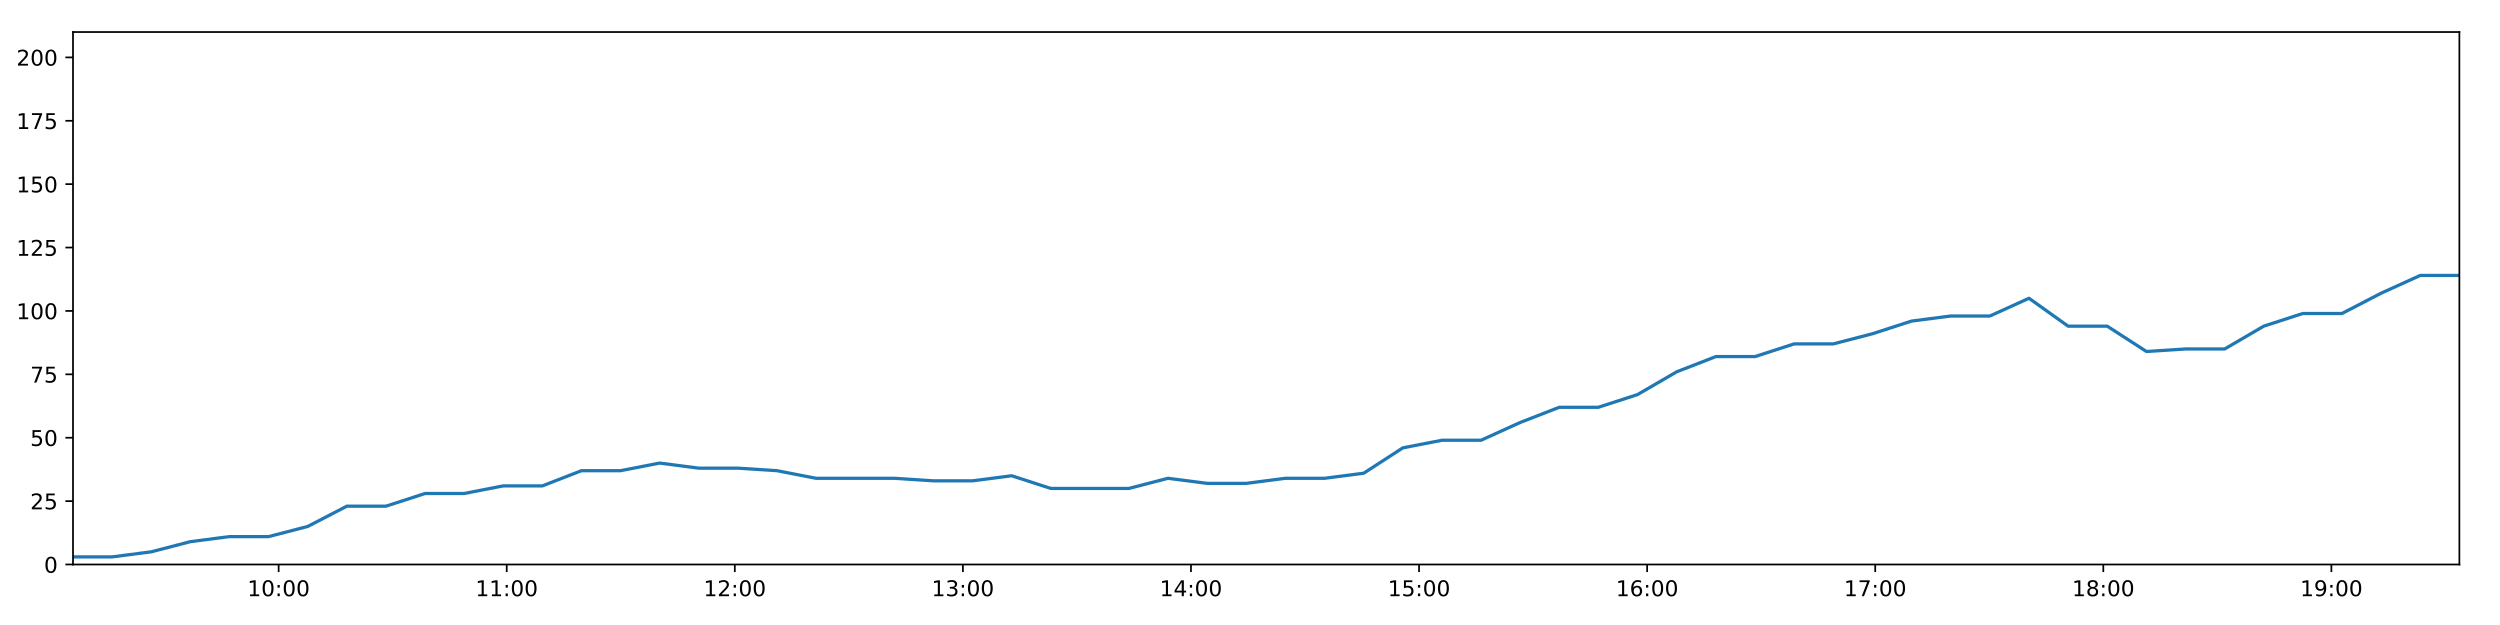
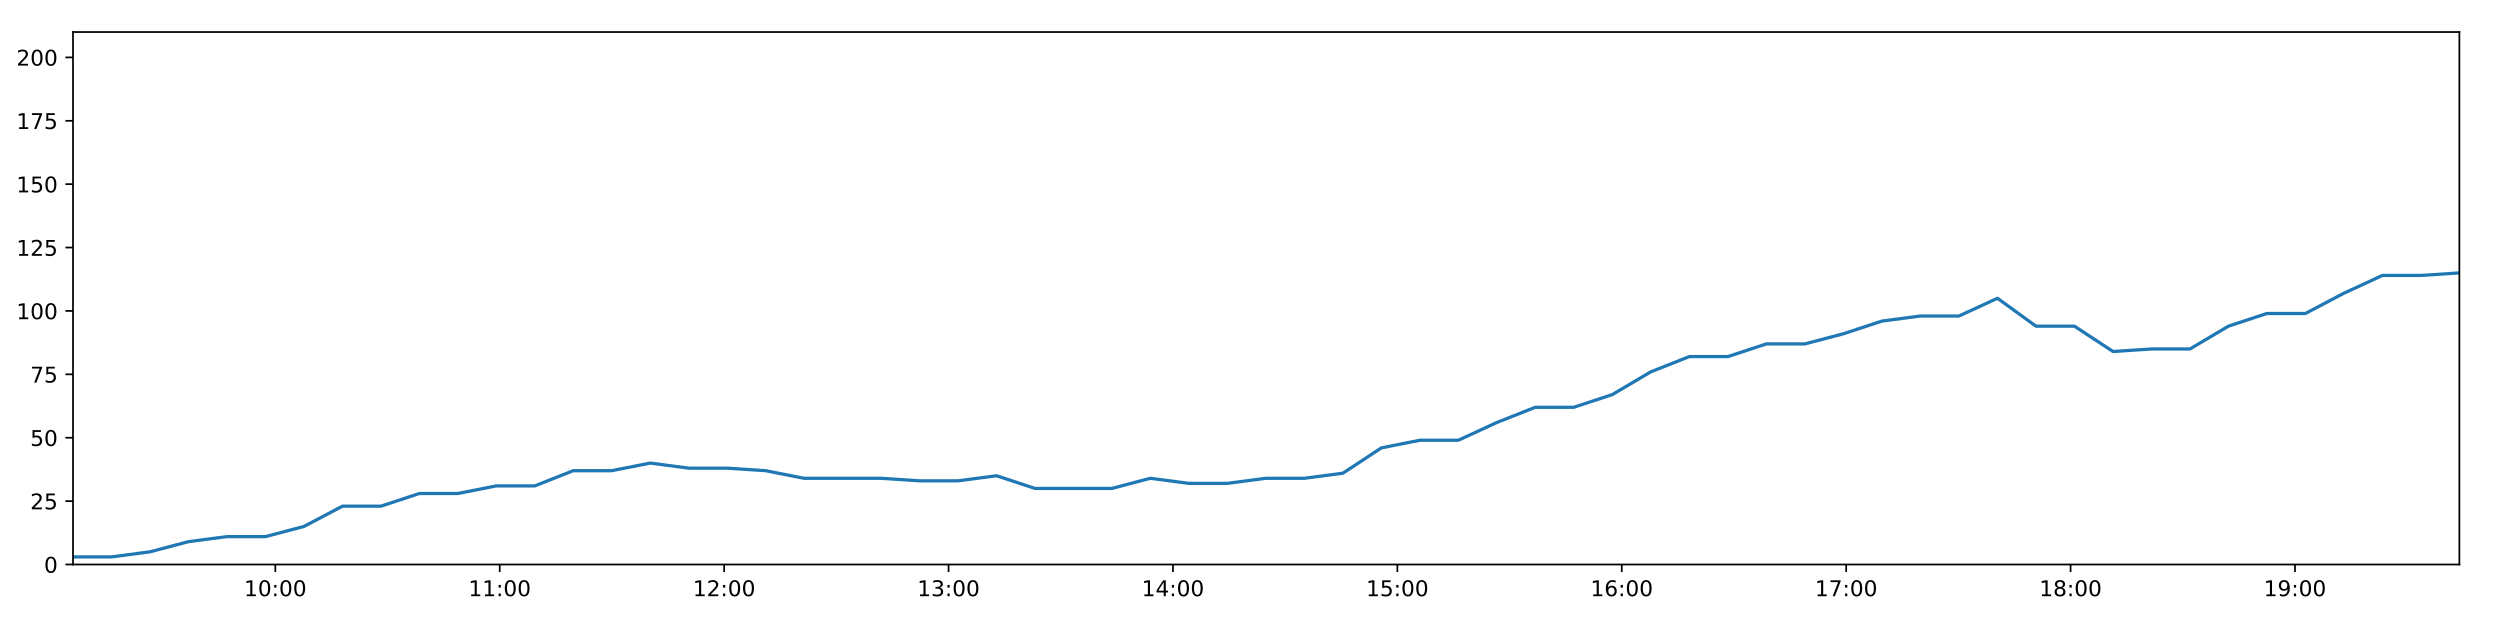
<svg xmlns="http://www.w3.org/2000/svg" xmlns:xlink="http://www.w3.org/1999/xlink" height="288pt" version="1.1" viewBox="0 0 1152 288" width="1152pt">
  <defs>
    <style type="text/css">
*{stroke-linecap:butt;stroke-linejoin:round;}
  </style>
  </defs>
  <g id="figure_1">
    <g id="patch_1">
      <path d="M 0 288  L 1152 288  L 1152 0  L 0 0  z " style="fill:#ffffff;" />
    </g>
    <g id="axes_1">
      <g id="patch_2">
        <path d="M 33.64 260.12  L 1133.28 260.12  L 1133.28 14.76  L 33.64 14.76  z " style="fill:#ffffff;" />
      </g>
      <g id="matplotlib.axis_1">
        <g id="xtick_1">
          <g id="line2d_1">
            <defs>
-               <path d="M 0 0  L 0 3.5  " id="m024a44409f" style="stroke:#000000;stroke-width:0.8;" />
-             </defs>
-             <g>
-               <use style="stroke:#000000;stroke-width:0.8;" x="128.398" xlink:href="#m024a44409f" y="260.12" />
+               <path d="M 0 0  L 0 3.5  " id="m43e7217547" style="stroke:#000000;stroke-width:0.8;" />
+             </defs>
+             <g>
+               <use style="stroke:#000000;stroke-width:0.8;" x="126.87" xlink:href="#m43e7217547" y="260.12" />
            </g>
          </g>
          <g id="text_1">
            <defs>
              <path d="M 12.406 8.297  L 28.516 8.297  L 28.516 63.922  L 10.984 60.406  L 10.984 69.391  L 28.422 72.906  L 38.281 72.906  L 38.281 8.297  L 54.391 8.297  L 54.391 0  L 12.406 0  z " id="DejaVuSans-49" />
              <path d="M 31.781 66.406  Q 24.172 66.406 20.328 58.906  Q 16.5 51.422 16.5 36.375  Q 16.5 21.391 20.328 13.891  Q 24.172 6.391 31.781 6.391  Q 39.453 6.391 43.281 13.891  Q 47.125 21.391 47.125 36.375  Q 47.125 51.422 43.281 58.906  Q 39.453 66.406 31.781 66.406  z M 31.781 74.219  Q 44.047 74.219 50.516 64.516  Q 56.984 54.828 56.984 36.375  Q 56.984 17.969 50.516 8.266  Q 44.047 -1.422 31.781 -1.422  Q 19.531 -1.422 13.062 8.266  Q 6.594 17.969 6.594 36.375  Q 6.594 54.828 13.062 64.516  Q 19.531 74.219 31.781 74.219  z " id="DejaVuSans-48" />
              <path d="M 11.719 12.406  L 22.016 12.406  L 22.016 0  L 11.719 0  z M 11.719 51.703  L 22.016 51.703  L 22.016 39.312  L 11.719 39.312  z " id="DejaVuSans-58" />
            </defs>
-             <g transform="translate(113.9885 274.7184)scale(0.1 -0.1)">
+             <g transform="translate(112.4609 274.7184)scale(0.1 -0.1)">
              <use xlink:href="#DejaVuSans-49" />
              <use x="63.623" xlink:href="#DejaVuSans-48" />
              <use x="127.246" xlink:href="#DejaVuSans-58" />
              <use x="160.938" xlink:href="#DejaVuSans-48" />
              <use x="224.561" xlink:href="#DejaVuSans-48" />
            </g>
          </g>
        </g>
        <g id="xtick_2">
          <g id="line2d_2">
            <g>
-               <use style="stroke:#000000;stroke-width:0.8;" x="233.499" xlink:href="#m024a44409f" y="260.12" />
+               <use style="stroke:#000000;stroke-width:0.8;" x="230.277" xlink:href="#m43e7217547" y="260.12" />
            </g>
          </g>
          <g id="text_2">
-             <g transform="translate(219.0892 274.7184)scale(0.1 -0.1)">
+             <g transform="translate(215.8674 274.7184)scale(0.1 -0.1)">
              <use xlink:href="#DejaVuSans-49" />
              <use x="63.623" xlink:href="#DejaVuSans-49" />
              <use x="127.246" xlink:href="#DejaVuSans-58" />
              <use x="160.938" xlink:href="#DejaVuSans-48" />
              <use x="224.561" xlink:href="#DejaVuSans-48" />
            </g>
          </g>
        </g>
        <g id="xtick_3">
          <g id="line2d_3">
            <g>
-               <use style="stroke:#000000;stroke-width:0.8;" x="338.599" xlink:href="#m024a44409f" y="260.12" />
+               <use style="stroke:#000000;stroke-width:0.8;" x="333.683" xlink:href="#m43e7217547" y="260.12" />
            </g>
          </g>
          <g id="text_3">
            <defs>
              <path d="M 19.188 8.297  L 53.609 8.297  L 53.609 0  L 7.328 0  L 7.328 8.297  Q 12.938 14.109 22.625 23.891  Q 32.328 33.688 34.812 36.531  Q 39.547 41.844 41.422 45.531  Q 43.312 49.219 43.312 52.781  Q 43.312 58.594 39.234 62.25  Q 35.156 65.922 28.609 65.922  Q 23.969 65.922 18.812 64.312  Q 13.672 62.703 7.812 59.422  L 7.812 69.391  Q 13.766 71.781 18.938 73  Q 24.125 74.219 28.422 74.219  Q 39.75 74.219 46.484 68.547  Q 53.219 62.891 53.219 53.422  Q 53.219 48.922 51.531 44.891  Q 49.859 40.875 45.406 35.406  Q 44.188 33.984 37.641 27.219  Q 31.109 20.453 19.188 8.297  z " id="DejaVuSans-50" />
            </defs>
-             <g transform="translate(324.1899 274.7184)scale(0.1 -0.1)">
+             <g transform="translate(319.2739 274.7184)scale(0.1 -0.1)">
              <use xlink:href="#DejaVuSans-49" />
              <use x="63.623" xlink:href="#DejaVuSans-50" />
              <use x="127.246" xlink:href="#DejaVuSans-58" />
              <use x="160.938" xlink:href="#DejaVuSans-48" />
              <use x="224.561" xlink:href="#DejaVuSans-48" />
            </g>
          </g>
        </g>
        <g id="xtick_4">
          <g id="line2d_4">
            <g>
-               <use style="stroke:#000000;stroke-width:0.8;" x="443.7" xlink:href="#m024a44409f" y="260.12" />
+               <use style="stroke:#000000;stroke-width:0.8;" x="437.09" xlink:href="#m43e7217547" y="260.12" />
            </g>
          </g>
          <g id="text_4">
            <defs>
              <path d="M 40.578 39.312  Q 47.656 37.797 51.625 33  Q 55.609 28.219 55.609 21.188  Q 55.609 10.406 48.188 4.484  Q 40.766 -1.422 27.094 -1.422  Q 22.516 -1.422 17.656 -0.516  Q 12.797 0.391 7.625 2.203  L 7.625 11.719  Q 11.719 9.328 16.594 8.109  Q 21.484 6.891 26.812 6.891  Q 36.078 6.891 40.938 10.547  Q 45.797 14.203 45.797 21.188  Q 45.797 27.641 41.281 31.266  Q 36.766 34.906 28.719 34.906  L 20.219 34.906  L 20.219 43.016  L 29.109 43.016  Q 36.375 43.016 40.234 45.922  Q 44.094 48.828 44.094 54.297  Q 44.094 59.906 40.109 62.906  Q 36.141 65.922 28.719 65.922  Q 24.656 65.922 20.016 65.031  Q 15.375 64.156 9.812 62.312  L 9.812 71.094  Q 15.438 72.656 20.344 73.438  Q 25.25 74.219 29.594 74.219  Q 40.828 74.219 47.359 69.109  Q 53.906 64.016 53.906 55.328  Q 53.906 49.266 50.438 45.094  Q 46.969 40.922 40.578 39.312  z " id="DejaVuSans-51" />
            </defs>
-             <g transform="translate(429.2906 274.7184)scale(0.1 -0.1)">
+             <g transform="translate(422.6803 274.7184)scale(0.1 -0.1)">
              <use xlink:href="#DejaVuSans-49" />
              <use x="63.623" xlink:href="#DejaVuSans-51" />
              <use x="127.246" xlink:href="#DejaVuSans-58" />
              <use x="160.938" xlink:href="#DejaVuSans-48" />
              <use x="224.561" xlink:href="#DejaVuSans-48" />
            </g>
          </g>
        </g>
        <g id="xtick_5">
          <g id="line2d_5">
            <g>
-               <use style="stroke:#000000;stroke-width:0.8;" x="548.801" xlink:href="#m024a44409f" y="260.12" />
+               <use style="stroke:#000000;stroke-width:0.8;" x="540.496" xlink:href="#m43e7217547" y="260.12" />
            </g>
          </g>
          <g id="text_5">
            <defs>
              <path d="M 37.797 64.312  L 12.891 25.391  L 37.797 25.391  z M 35.203 72.906  L 47.609 72.906  L 47.609 25.391  L 58.016 25.391  L 58.016 17.188  L 47.609 17.188  L 47.609 0  L 37.797 0  L 37.797 17.188  L 4.891 17.188  L 4.891 26.703  z " id="DejaVuSans-52" />
            </defs>
-             <g transform="translate(534.3913 274.7184)scale(0.1 -0.1)">
+             <g transform="translate(526.0868 274.7184)scale(0.1 -0.1)">
              <use xlink:href="#DejaVuSans-49" />
              <use x="63.623" xlink:href="#DejaVuSans-52" />
              <use x="127.246" xlink:href="#DejaVuSans-58" />
              <use x="160.938" xlink:href="#DejaVuSans-48" />
              <use x="224.561" xlink:href="#DejaVuSans-48" />
            </g>
          </g>
        </g>
        <g id="xtick_6">
          <g id="line2d_6">
            <g>
-               <use style="stroke:#000000;stroke-width:0.8;" x="653.901" xlink:href="#m024a44409f" y="260.12" />
+               <use style="stroke:#000000;stroke-width:0.8;" x="643.903" xlink:href="#m43e7217547" y="260.12" />
            </g>
          </g>
          <g id="text_6">
            <defs>
              <path d="M 10.797 72.906  L 49.516 72.906  L 49.516 64.594  L 19.828 64.594  L 19.828 46.734  Q 21.969 47.469 24.109 47.828  Q 26.266 48.188 28.422 48.188  Q 40.625 48.188 47.75 41.5  Q 54.891 34.812 54.891 23.391  Q 54.891 11.625 47.562 5.094  Q 40.234 -1.422 26.906 -1.422  Q 22.312 -1.422 17.547 -0.641  Q 12.797 0.141 7.719 1.703  L 7.719 11.625  Q 12.109 9.234 16.797 8.062  Q 21.484 6.891 26.703 6.891  Q 35.156 6.891 40.078 11.328  Q 45.016 15.766 45.016 23.391  Q 45.016 31 40.078 35.438  Q 35.156 39.891 26.703 39.891  Q 22.75 39.891 18.812 39.016  Q 14.891 38.141 10.797 36.281  z " id="DejaVuSans-53" />
            </defs>
-             <g transform="translate(639.492 274.7184)scale(0.1 -0.1)">
+             <g transform="translate(629.4932 274.7184)scale(0.1 -0.1)">
              <use xlink:href="#DejaVuSans-49" />
              <use x="63.623" xlink:href="#DejaVuSans-53" />
              <use x="127.246" xlink:href="#DejaVuSans-58" />
              <use x="160.938" xlink:href="#DejaVuSans-48" />
              <use x="224.561" xlink:href="#DejaVuSans-48" />
            </g>
          </g>
        </g>
        <g id="xtick_7">
          <g id="line2d_7">
            <g>
-               <use style="stroke:#000000;stroke-width:0.8;" x="759.002" xlink:href="#m024a44409f" y="260.12" />
+               <use style="stroke:#000000;stroke-width:0.8;" x="747.309" xlink:href="#m43e7217547" y="260.12" />
            </g>
          </g>
          <g id="text_7">
            <defs>
              <path d="M 33.016 40.375  Q 26.375 40.375 22.484 35.828  Q 18.609 31.297 18.609 23.391  Q 18.609 15.531 22.484 10.953  Q 26.375 6.391 33.016 6.391  Q 39.656 6.391 43.531 10.953  Q 47.406 15.531 47.406 23.391  Q 47.406 31.297 43.531 35.828  Q 39.656 40.375 33.016 40.375  z M 52.594 71.297  L 52.594 62.312  Q 48.875 64.062 45.094 64.984  Q 41.312 65.922 37.594 65.922  Q 27.828 65.922 22.672 59.328  Q 17.531 52.734 16.797 39.406  Q 19.672 43.656 24.016 45.922  Q 28.375 48.188 33.594 48.188  Q 44.578 48.188 50.953 41.516  Q 57.328 34.859 57.328 23.391  Q 57.328 12.156 50.688 5.359  Q 44.047 -1.422 33.016 -1.422  Q 20.359 -1.422 13.672 8.266  Q 6.984 17.969 6.984 36.375  Q 6.984 53.656 15.188 63.938  Q 23.391 74.219 37.203 74.219  Q 40.922 74.219 44.703 73.484  Q 48.484 72.75 52.594 71.297  z " id="DejaVuSans-54" />
            </defs>
-             <g transform="translate(744.5927 274.7184)scale(0.1 -0.1)">
+             <g transform="translate(732.8997 274.7184)scale(0.1 -0.1)">
              <use xlink:href="#DejaVuSans-49" />
              <use x="63.623" xlink:href="#DejaVuSans-54" />
              <use x="127.246" xlink:href="#DejaVuSans-58" />
              <use x="160.938" xlink:href="#DejaVuSans-48" />
              <use x="224.561" xlink:href="#DejaVuSans-48" />
            </g>
          </g>
        </g>
        <g id="xtick_8">
          <g id="line2d_8">
            <g>
-               <use style="stroke:#000000;stroke-width:0.8;" x="864.103" xlink:href="#m024a44409f" y="260.12" />
+               <use style="stroke:#000000;stroke-width:0.8;" x="850.716" xlink:href="#m43e7217547" y="260.12" />
            </g>
          </g>
          <g id="text_8">
            <defs>
              <path d="M 8.203 72.906  L 55.078 72.906  L 55.078 68.703  L 28.609 0  L 18.312 0  L 43.219 64.594  L 8.203 64.594  z " id="DejaVuSans-55" />
            </defs>
-             <g transform="translate(849.6934 274.7184)scale(0.1 -0.1)">
+             <g transform="translate(836.3062 274.7184)scale(0.1 -0.1)">
              <use xlink:href="#DejaVuSans-49" />
              <use x="63.623" xlink:href="#DejaVuSans-55" />
              <use x="127.246" xlink:href="#DejaVuSans-58" />
              <use x="160.938" xlink:href="#DejaVuSans-48" />
              <use x="224.561" xlink:href="#DejaVuSans-48" />
            </g>
          </g>
        </g>
        <g id="xtick_9">
          <g id="line2d_9">
            <g>
-               <use style="stroke:#000000;stroke-width:0.8;" x="969.204" xlink:href="#m024a44409f" y="260.12" />
+               <use style="stroke:#000000;stroke-width:0.8;" x="954.122" xlink:href="#m43e7217547" y="260.12" />
            </g>
          </g>
          <g id="text_9">
            <defs>
              <path d="M 31.781 34.625  Q 24.75 34.625 20.719 30.859  Q 16.703 27.094 16.703 20.516  Q 16.703 13.922 20.719 10.156  Q 24.75 6.391 31.781 6.391  Q 38.812 6.391 42.859 10.172  Q 46.922 13.969 46.922 20.516  Q 46.922 27.094 42.891 30.859  Q 38.875 34.625 31.781 34.625  z M 21.922 38.812  Q 15.578 40.375 12.031 44.719  Q 8.5 49.078 8.5 55.328  Q 8.5 64.062 14.719 69.141  Q 20.953 74.219 31.781 74.219  Q 42.672 74.219 48.875 69.141  Q 55.078 64.062 55.078 55.328  Q 55.078 49.078 51.531 44.719  Q 48 40.375 41.703 38.812  Q 48.828 37.156 52.797 32.312  Q 56.781 27.484 56.781 20.516  Q 56.781 9.906 50.312 4.234  Q 43.844 -1.422 31.781 -1.422  Q 19.734 -1.422 13.25 4.234  Q 6.781 9.906 6.781 20.516  Q 6.781 27.484 10.781 32.312  Q 14.797 37.156 21.922 38.812  z M 18.312 54.391  Q 18.312 48.734 21.844 45.562  Q 25.391 42.391 31.781 42.391  Q 38.141 42.391 41.719 45.562  Q 45.312 48.734 45.312 54.391  Q 45.312 60.062 41.719 63.234  Q 38.141 66.406 31.781 66.406  Q 25.391 66.406 21.844 63.234  Q 18.312 60.062 18.312 54.391  z " id="DejaVuSans-56" />
            </defs>
-             <g transform="translate(954.7941 274.7184)scale(0.1 -0.1)">
+             <g transform="translate(939.7126 274.7184)scale(0.1 -0.1)">
              <use xlink:href="#DejaVuSans-49" />
              <use x="63.623" xlink:href="#DejaVuSans-56" />
              <use x="127.246" xlink:href="#DejaVuSans-58" />
              <use x="160.938" xlink:href="#DejaVuSans-48" />
              <use x="224.561" xlink:href="#DejaVuSans-48" />
            </g>
          </g>
        </g>
        <g id="xtick_10">
          <g id="line2d_10">
            <g>
-               <use style="stroke:#000000;stroke-width:0.8;" x="1074.304" xlink:href="#m024a44409f" y="260.12" />
+               <use style="stroke:#000000;stroke-width:0.8;" x="1057.528" xlink:href="#m43e7217547" y="260.12" />
            </g>
          </g>
          <g id="text_10">
            <defs>
              <path d="M 10.984 1.516  L 10.984 10.5  Q 14.703 8.734 18.5 7.812  Q 22.312 6.891 25.984 6.891  Q 35.75 6.891 40.891 13.453  Q 46.047 20.016 46.781 33.406  Q 43.953 29.203 39.594 26.953  Q 35.25 24.703 29.984 24.703  Q 19.047 24.703 12.672 31.312  Q 6.297 37.938 6.297 49.422  Q 6.297 60.641 12.938 67.422  Q 19.578 74.219 30.609 74.219  Q 43.266 74.219 49.922 64.516  Q 56.594 54.828 56.594 36.375  Q 56.594 19.141 48.406 8.859  Q 40.234 -1.422 26.422 -1.422  Q 22.703 -1.422 18.891 -0.688  Q 15.094 0.047 10.984 1.516  z M 30.609 32.422  Q 37.25 32.422 41.125 36.953  Q 45.016 41.5 45.016 49.422  Q 45.016 57.281 41.125 61.844  Q 37.25 66.406 30.609 66.406  Q 23.969 66.406 20.094 61.844  Q 16.219 57.281 16.219 49.422  Q 16.219 41.5 20.094 36.953  Q 23.969 32.422 30.609 32.422  z " id="DejaVuSans-57" />
            </defs>
-             <g transform="translate(1059.895 274.7184)scale(0.1 -0.1)">
+             <g transform="translate(1043.119 274.7184)scale(0.1 -0.1)">
              <use xlink:href="#DejaVuSans-49" />
              <use x="63.623" xlink:href="#DejaVuSans-57" />
              <use x="127.246" xlink:href="#DejaVuSans-58" />
              <use x="160.938" xlink:href="#DejaVuSans-48" />
              <use x="224.561" xlink:href="#DejaVuSans-48" />
            </g>
          </g>
        </g>
      </g>
      <g id="matplotlib.axis_2">
        <g id="ytick_1">
          <g id="line2d_11">
            <defs>
-               <path d="M 0 0  L -3.5 0  " id="me6fa60eec5" style="stroke:#000000;stroke-width:0.8;" />
-             </defs>
-             <g>
-               <use style="stroke:#000000;stroke-width:0.8;" x="33.64" xlink:href="#me6fa60eec5" y="260.12" />
+               <path d="M 0 0  L -3.5 0  " id="mf9811f1262" style="stroke:#000000;stroke-width:0.8;" />
+             </defs>
+             <g>
+               <use style="stroke:#000000;stroke-width:0.8;" x="33.64" xlink:href="#mf9811f1262" y="260.12" />
            </g>
          </g>
          <g id="text_11">
            <g transform="translate(20.2775 263.9192)scale(0.1 -0.1)">
              <use xlink:href="#DejaVuSans-48" />
            </g>
          </g>
        </g>
        <g id="ytick_2">
          <g id="line2d_12">
            <g>
-               <use style="stroke:#000000;stroke-width:0.8;" x="33.64" xlink:href="#me6fa60eec5" y="230.91" />
+               <use style="stroke:#000000;stroke-width:0.8;" x="33.64" xlink:href="#mf9811f1262" y="230.91" />
            </g>
          </g>
          <g id="text_12">
            <g transform="translate(13.915 234.7097)scale(0.1 -0.1)">
              <use xlink:href="#DejaVuSans-50" />
              <use x="63.623" xlink:href="#DejaVuSans-53" />
            </g>
          </g>
        </g>
        <g id="ytick_3">
          <g id="line2d_13">
            <g>
-               <use style="stroke:#000000;stroke-width:0.8;" x="33.64" xlink:href="#me6fa60eec5" y="201.701" />
+               <use style="stroke:#000000;stroke-width:0.8;" x="33.64" xlink:href="#mf9811f1262" y="201.701" />
            </g>
          </g>
          <g id="text_13">
            <g transform="translate(13.915 205.5002)scale(0.1 -0.1)">
              <use xlink:href="#DejaVuSans-53" />
              <use x="63.623" xlink:href="#DejaVuSans-48" />
            </g>
          </g>
        </g>
        <g id="ytick_4">
          <g id="line2d_14">
            <g>
-               <use style="stroke:#000000;stroke-width:0.8;" x="33.64" xlink:href="#me6fa60eec5" y="172.491" />
+               <use style="stroke:#000000;stroke-width:0.8;" x="33.64" xlink:href="#mf9811f1262" y="172.491" />
            </g>
          </g>
          <g id="text_14">
            <g transform="translate(13.915 176.2906)scale(0.1 -0.1)">
              <use xlink:href="#DejaVuSans-55" />
              <use x="63.623" xlink:href="#DejaVuSans-53" />
            </g>
          </g>
        </g>
        <g id="ytick_5">
          <g id="line2d_15">
            <g>
-               <use style="stroke:#000000;stroke-width:0.8;" x="33.64" xlink:href="#me6fa60eec5" y="143.282" />
+               <use style="stroke:#000000;stroke-width:0.8;" x="33.64" xlink:href="#mf9811f1262" y="143.282" />
            </g>
          </g>
          <g id="text_15">
            <g transform="translate(7.5525 147.0811)scale(0.1 -0.1)">
              <use xlink:href="#DejaVuSans-49" />
              <use x="63.623" xlink:href="#DejaVuSans-48" />
              <use x="127.246" xlink:href="#DejaVuSans-48" />
            </g>
          </g>
        </g>
        <g id="ytick_6">
          <g id="line2d_16">
            <g>
-               <use style="stroke:#000000;stroke-width:0.8;" x="33.64" xlink:href="#me6fa60eec5" y="114.072" />
+               <use style="stroke:#000000;stroke-width:0.8;" x="33.64" xlink:href="#mf9811f1262" y="114.072" />
            </g>
          </g>
          <g id="text_16">
            <g transform="translate(7.5525 117.8716)scale(0.1 -0.1)">
              <use xlink:href="#DejaVuSans-49" />
              <use x="63.623" xlink:href="#DejaVuSans-50" />
              <use x="127.246" xlink:href="#DejaVuSans-53" />
            </g>
          </g>
        </g>
        <g id="ytick_7">
          <g id="line2d_17">
            <g>
-               <use style="stroke:#000000;stroke-width:0.8;" x="33.64" xlink:href="#me6fa60eec5" y="84.863" />
+               <use style="stroke:#000000;stroke-width:0.8;" x="33.64" xlink:href="#mf9811f1262" y="84.863" />
            </g>
          </g>
          <g id="text_17">
            <g transform="translate(7.5525 88.66208)scale(0.1 -0.1)">
              <use xlink:href="#DejaVuSans-49" />
              <use x="63.623" xlink:href="#DejaVuSans-53" />
              <use x="127.246" xlink:href="#DejaVuSans-48" />
            </g>
          </g>
        </g>
        <g id="ytick_8">
          <g id="line2d_18">
            <g>
-               <use style="stroke:#000000;stroke-width:0.8;" x="33.64" xlink:href="#me6fa60eec5" y="55.653" />
+               <use style="stroke:#000000;stroke-width:0.8;" x="33.64" xlink:href="#mf9811f1262" y="55.653" />
            </g>
          </g>
          <g id="text_18">
            <g transform="translate(7.5525 59.45255)scale(0.1 -0.1)">
              <use xlink:href="#DejaVuSans-49" />
              <use x="63.623" xlink:href="#DejaVuSans-55" />
              <use x="127.246" xlink:href="#DejaVuSans-53" />
            </g>
          </g>
        </g>
        <g id="ytick_9">
          <g id="line2d_19">
            <g>
-               <use style="stroke:#000000;stroke-width:0.8;" x="33.64" xlink:href="#me6fa60eec5" y="26.444" />
+               <use style="stroke:#000000;stroke-width:0.8;" x="33.64" xlink:href="#mf9811f1262" y="26.444" />
            </g>
          </g>
          <g id="text_19">
            <g transform="translate(7.5525 30.24303)scale(0.1 -0.1)">
              <use xlink:href="#DejaVuSans-50" />
              <use x="63.623" xlink:href="#DejaVuSans-48" />
              <use x="127.246" xlink:href="#DejaVuSans-48" />
            </g>
          </g>
        </g>
      </g>
      <g id="line2d_20">
-         <path clip-path="url(#p62f55698fe)" d="M 33.64 256.615  L 51.661 256.615  L 69.68 254.278  L 87.691 249.605  L 105.707 247.268  L 123.758 247.268  L 141.79 242.594  L 159.814 233.247  L 177.846 233.247  L 195.859 227.405  L 213.865 227.405  L 231.874 223.9  L 249.927 223.9  L 267.937 216.89  L 285.953 216.89  L 303.972 213.385  L 321.982 215.722  L 340 215.722  L 358.018 216.89  L 376.037 220.395  L 394.106 220.395  L 412.15 220.395  L 430.162 221.563  L 448.176 221.563  L 466.192 219.227  L 484.211 225.069  L 502.216 225.069  L 520.225 225.069  L 538.231 220.395  L 556.26 222.732  L 574.302 222.732  L 592.33 220.395  L 610.377 220.395  L 628.4 218.058  L 646.411 206.374  L 664.424 202.869  L 682.457 202.869  L 700.46 194.691  L 718.481 187.68  L 736.488 187.68  L 754.541 181.838  L 772.624 171.323  L 790.66 164.313  L 808.727 164.313  L 826.734 158.471  L 844.746 158.471  L 862.813 153.797  L 880.836 147.955  L 898.867 145.619  L 916.93 145.619  L 934.958 137.44  L 952.98 150.292  L 970.995 150.292  L 989.097 161.976  L 1007.113 160.808  L 1025.121 160.808  L 1043.134 150.292  L 1061.151 144.45  L 1079.193 144.45  L 1097.217 135.103  L 1115.235 126.925  L 1133.28 126.925  " style="fill:none;stroke:#1f77b4;stroke-linecap:square;stroke-width:1.5;" />
+         <path clip-path="url(#p0570ba9e3e)" d="M 33.64 256.615  L 51.371 256.615  L 69.1 254.278  L 86.82 249.605  L 104.545 247.268  L 122.306 247.268  L 140.047 242.594  L 157.78 233.247  L 175.522 233.247  L 193.244 227.405  L 210.959 227.405  L 228.678 223.9  L 246.441 223.9  L 264.16 216.89  L 281.886 216.89  L 299.614 213.385  L 317.334 215.722  L 335.062 215.722  L 352.789 216.89  L 370.517 220.395  L 388.295 220.395  L 406.049 220.395  L 423.77 221.563  L 441.494 221.563  L 459.219 219.227  L 476.948 225.069  L 494.663 225.069  L 512.381 225.069  L 530.097 220.395  L 547.835 222.732  L 565.586 222.732  L 583.323 220.395  L 601.079 220.395  L 618.812 218.058  L 636.533 206.374  L 654.255 202.869  L 671.998 202.869  L 689.711 194.691  L 707.441 187.68  L 725.158 187.68  L 742.92 181.838  L 760.712 171.323  L 778.456 164.313  L 796.232 164.313  L 813.949 158.471  L 831.671 158.471  L 849.447 153.797  L 867.179 147.955  L 884.92 145.619  L 902.691 145.619  L 920.429 137.44  L 938.16 150.292  L 955.885 150.292  L 973.695 161.976  L 991.42 160.808  L 1009.138 160.808  L 1026.861 150.292  L 1044.588 144.45  L 1062.338 144.45  L 1080.072 135.103  L 1097.799 126.925  L 1115.554 126.925  L 1133.28 125.756  " style="fill:none;stroke:#1f77b4;stroke-linecap:square;stroke-width:1.5;" />
      </g>
      <g id="patch_3">
        <path d="M 33.64 260.12  L 33.64 14.76  " style="fill:none;stroke:#000000;stroke-linecap:square;stroke-linejoin:miter;stroke-width:0.8;" />
      </g>
      <g id="patch_4">
        <path d="M 1133.28 260.12  L 1133.28 14.76  " style="fill:none;stroke:#000000;stroke-linecap:square;stroke-linejoin:miter;stroke-width:0.8;" />
      </g>
      <g id="patch_5">
        <path d="M 33.64 260.12  L 1133.28 260.12  " style="fill:none;stroke:#000000;stroke-linecap:square;stroke-linejoin:miter;stroke-width:0.8;" />
      </g>
      <g id="patch_6">
        <path d="M 33.64 14.76  L 1133.28 14.76  " style="fill:none;stroke:#000000;stroke-linecap:square;stroke-linejoin:miter;stroke-width:0.8;" />
      </g>
    </g>
  </g>
  <defs>
-     <clipPath id="p62f55698fe">
+     <clipPath id="p0570ba9e3e">
      <rect height="245.36" width="1099.64" x="33.64" y="14.76" />
    </clipPath>
  </defs>
</svg>
